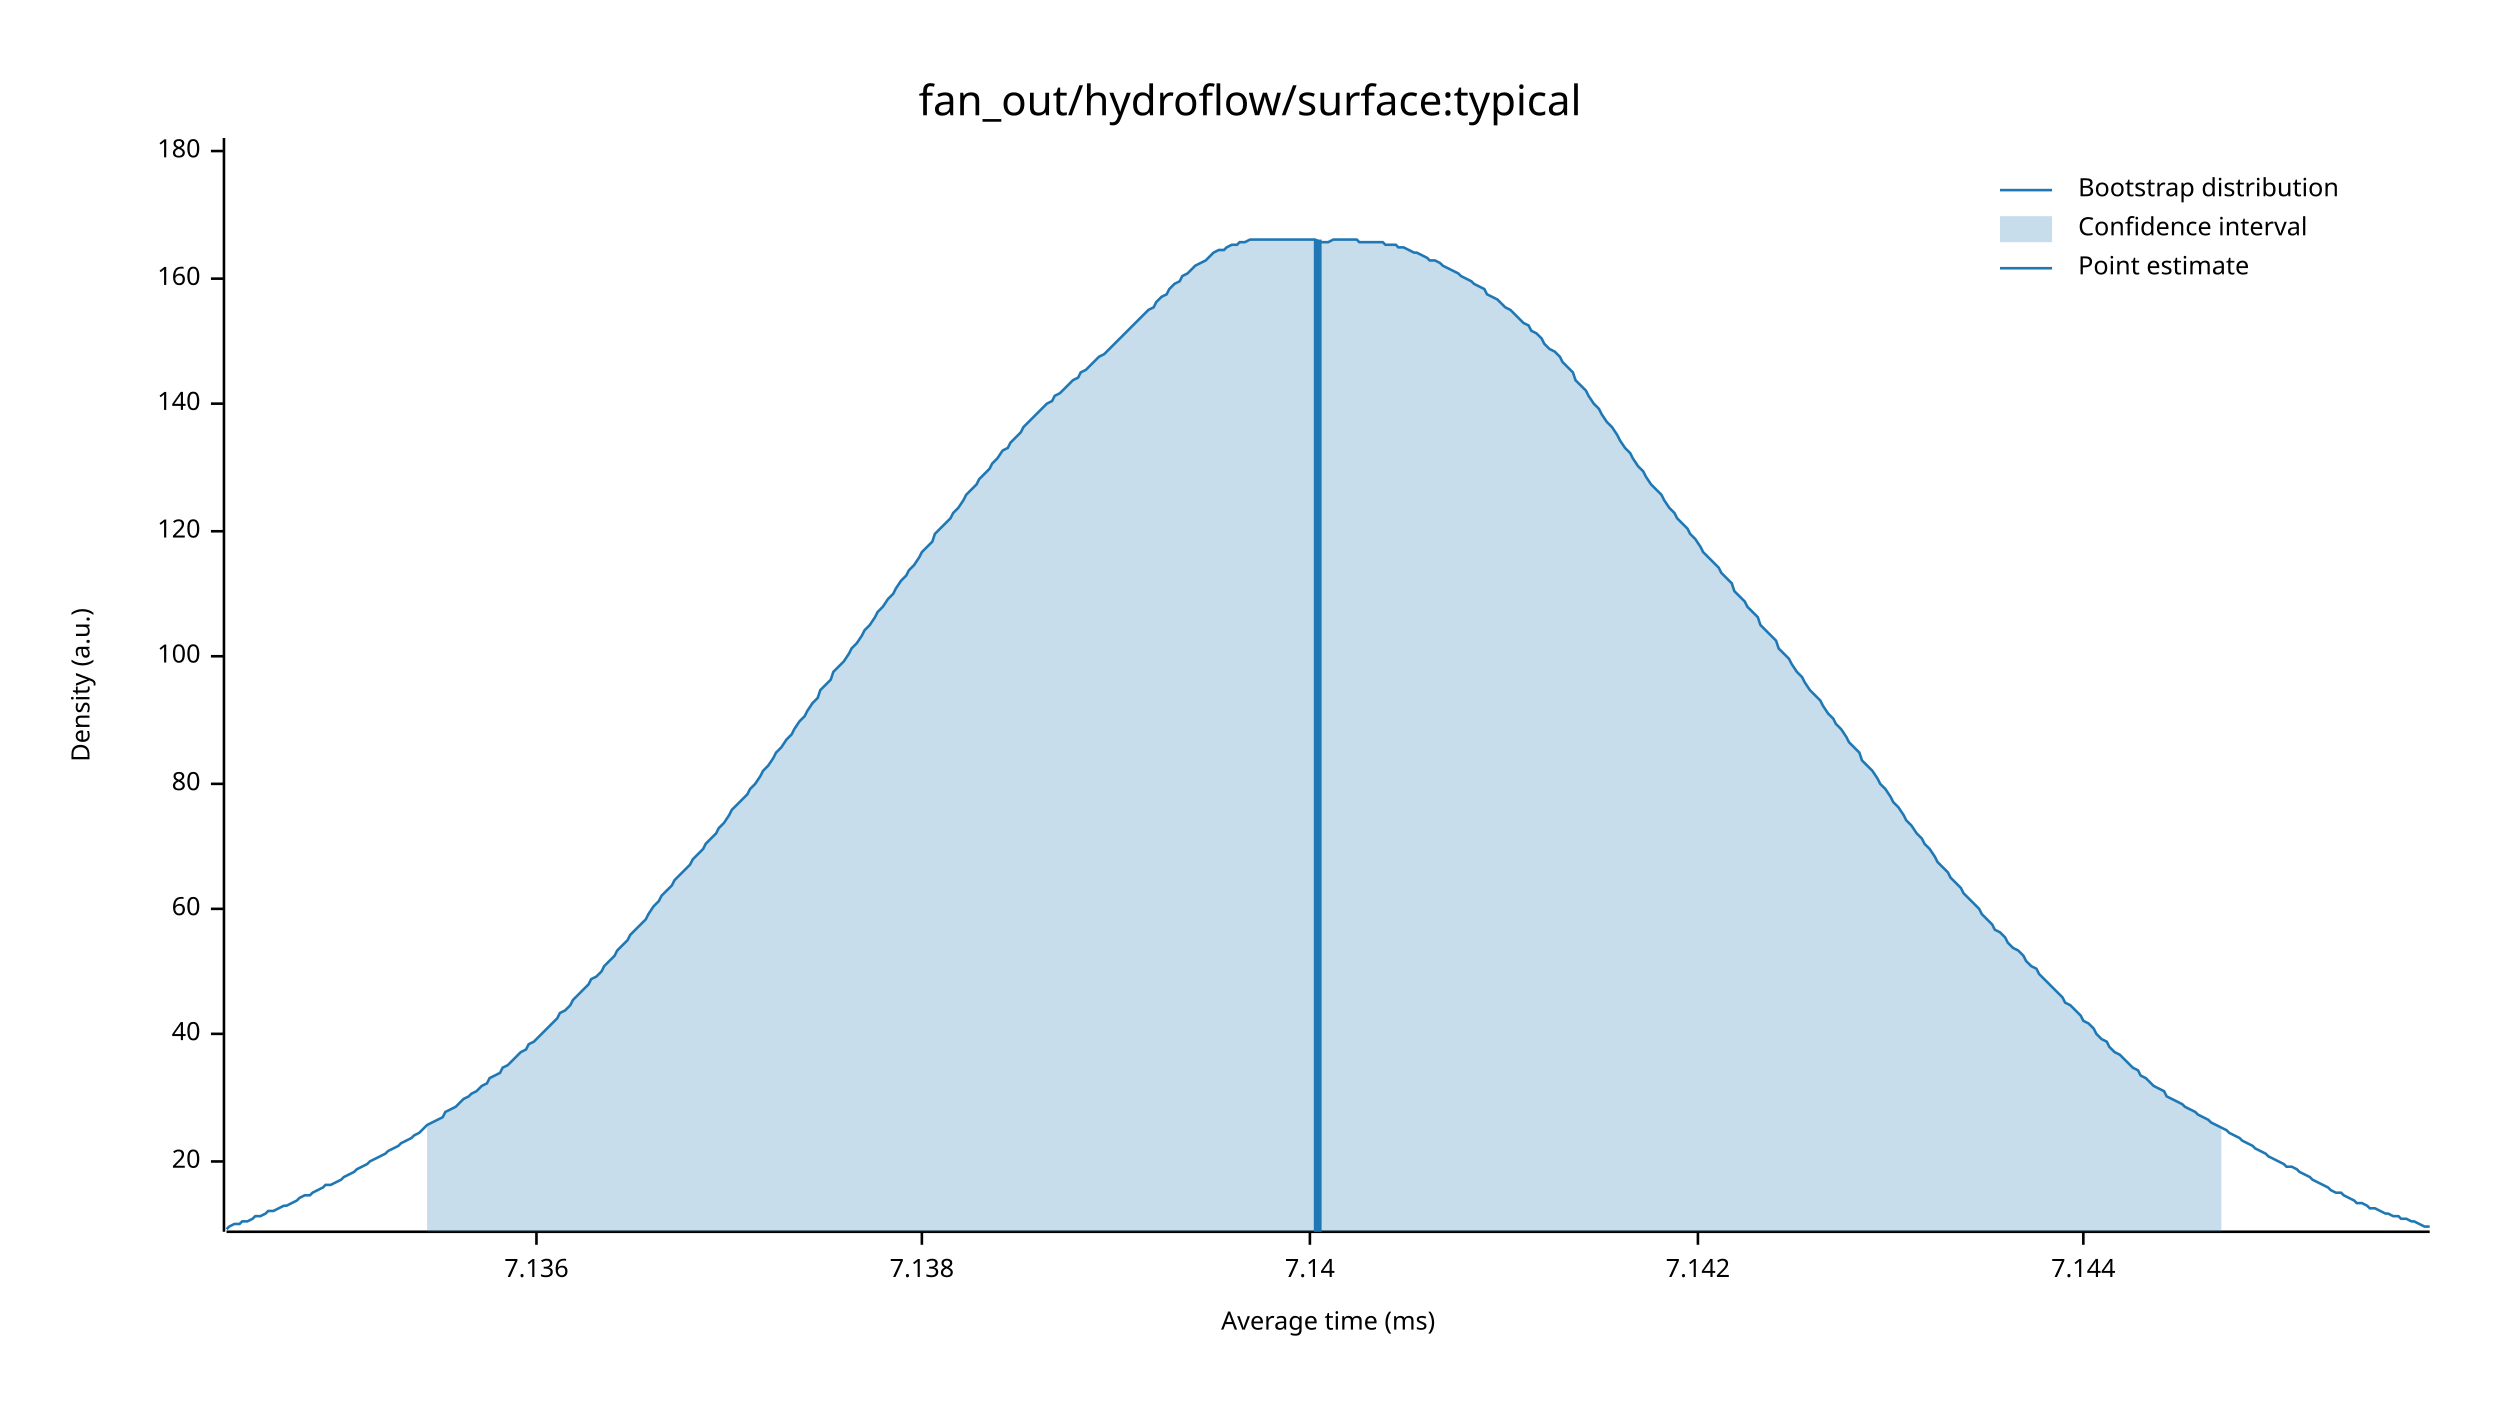
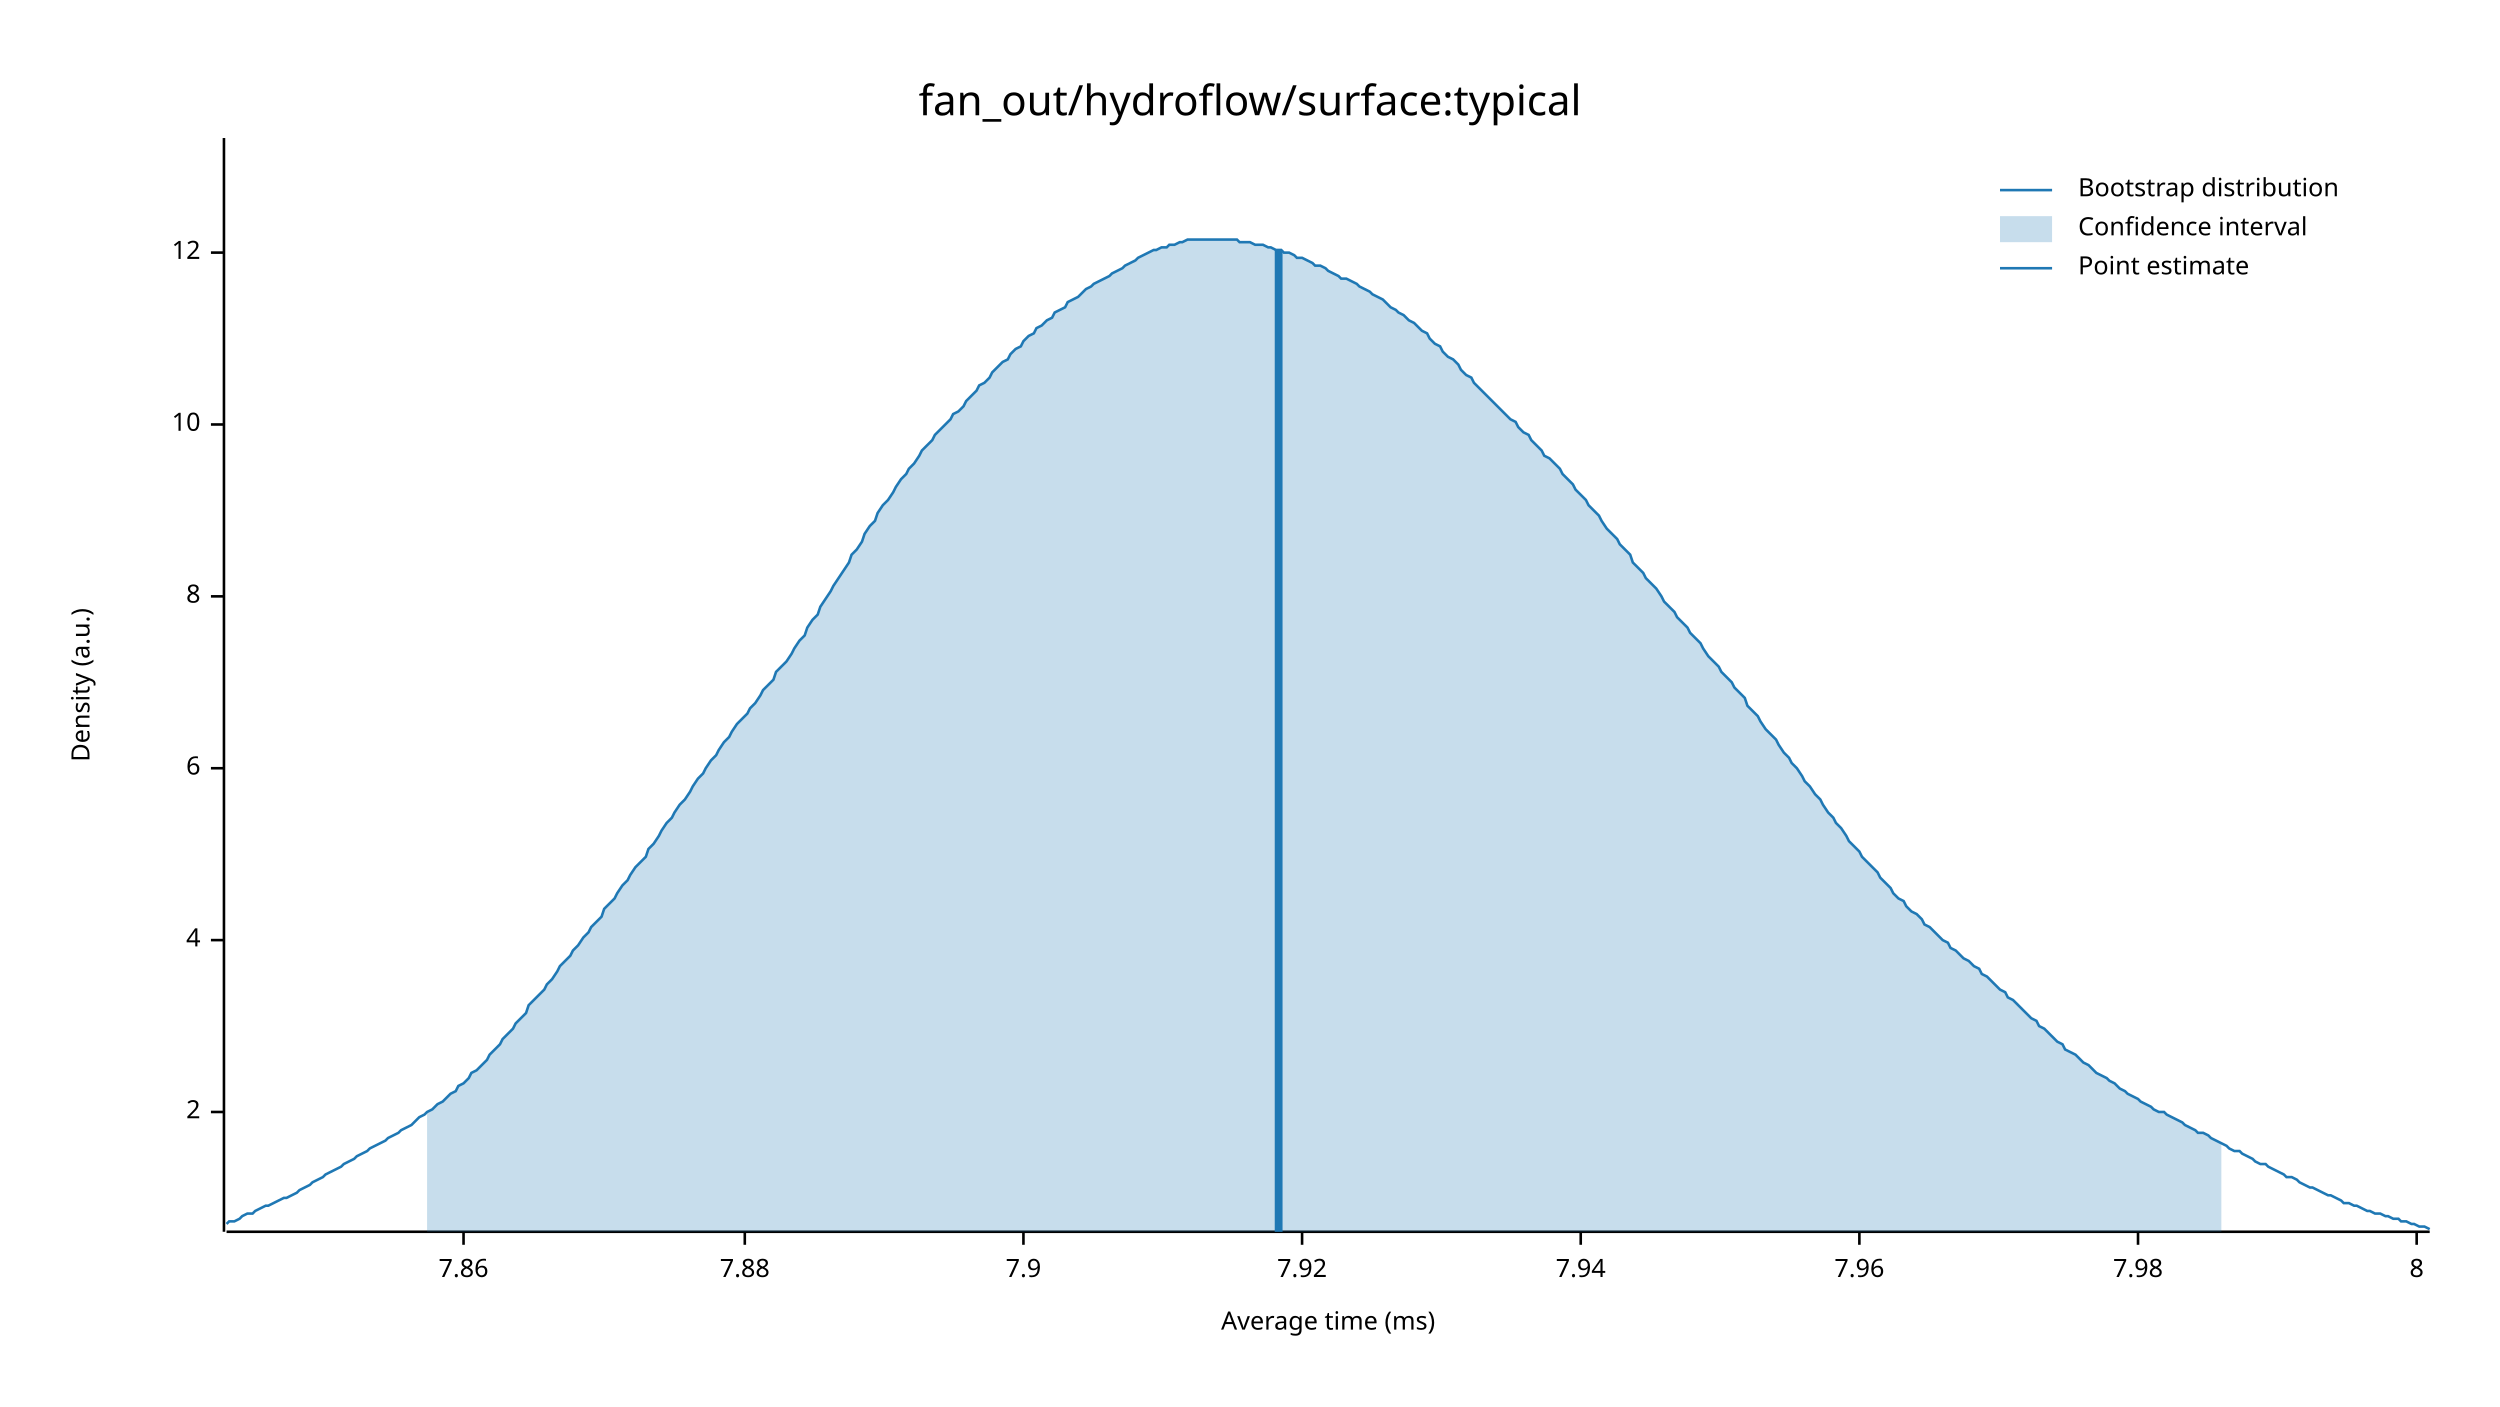
<svg xmlns="http://www.w3.org/2000/svg" width="960" height="540" viewBox="0 0 960 540">
  <text x="480" y="32" dy="0.76em" text-anchor="middle" font-family="sans-serif" font-size="16.129" opacity="1" fill="#000000">
fan_out/hydroflow/surface:typical
</text>
  <text x="27" y="263" dy="0.76em" text-anchor="middle" font-family="sans-serif" font-size="9.677" opacity="1" fill="#000000" transform="rotate(270, 27, 263)">
Density (a.u.)
</text>
  <text x="510" y="513" dy="-0.5ex" text-anchor="middle" font-family="sans-serif" font-size="9.677" opacity="1" fill="#000000">
Average time (ms)
</text>
  <polyline fill="none" opacity="1" stroke="#000000" stroke-width="1" points="86,53 86,473 " />
-   <text x="77" y="446" dy="0.5ex" text-anchor="end" font-family="sans-serif" font-size="9.677" opacity="1" fill="#000000">
- 20
+   <text x="77" y="427" dy="0.5ex" text-anchor="end" font-family="sans-serif" font-size="9.677" opacity="1" fill="#000000">
+ 2
</text>
-   <polyline fill="none" opacity="1" stroke="#000000" stroke-width="1" points="81,446 86,446 " />
-   <text x="77" y="397" dy="0.5ex" text-anchor="end" font-family="sans-serif" font-size="9.677" opacity="1" fill="#000000">
- 40
+   <polyline fill="none" opacity="1" stroke="#000000" stroke-width="1" points="81,427 86,427 " />
+   <text x="77" y="361" dy="0.5ex" text-anchor="end" font-family="sans-serif" font-size="9.677" opacity="1" fill="#000000">
+ 4
</text>
-   <polyline fill="none" opacity="1" stroke="#000000" stroke-width="1" points="81,397 86,397 " />
-   <text x="77" y="349" dy="0.5ex" text-anchor="end" font-family="sans-serif" font-size="9.677" opacity="1" fill="#000000">
- 60
+   <polyline fill="none" opacity="1" stroke="#000000" stroke-width="1" points="81,361 86,361 " />
+   <text x="77" y="295" dy="0.5ex" text-anchor="end" font-family="sans-serif" font-size="9.677" opacity="1" fill="#000000">
+ 6
</text>
-   <polyline fill="none" opacity="1" stroke="#000000" stroke-width="1" points="81,349 86,349 " />
-   <text x="77" y="301" dy="0.5ex" text-anchor="end" font-family="sans-serif" font-size="9.677" opacity="1" fill="#000000">
- 80
+   <polyline fill="none" opacity="1" stroke="#000000" stroke-width="1" points="81,295 86,295 " />
+   <text x="77" y="229" dy="0.5ex" text-anchor="end" font-family="sans-serif" font-size="9.677" opacity="1" fill="#000000">
+ 8
</text>
-   <polyline fill="none" opacity="1" stroke="#000000" stroke-width="1" points="81,301 86,301 " />
-   <text x="77" y="252" dy="0.5ex" text-anchor="end" font-family="sans-serif" font-size="9.677" opacity="1" fill="#000000">
- 100
+   <polyline fill="none" opacity="1" stroke="#000000" stroke-width="1" points="81,229 86,229 " />
+   <text x="77" y="163" dy="0.5ex" text-anchor="end" font-family="sans-serif" font-size="9.677" opacity="1" fill="#000000">
+ 10
</text>
-   <polyline fill="none" opacity="1" stroke="#000000" stroke-width="1" points="81,252 86,252 " />
-   <text x="77" y="204" dy="0.5ex" text-anchor="end" font-family="sans-serif" font-size="9.677" opacity="1" fill="#000000">
- 120
+   <polyline fill="none" opacity="1" stroke="#000000" stroke-width="1" points="81,163 86,163 " />
+   <text x="77" y="97" dy="0.5ex" text-anchor="end" font-family="sans-serif" font-size="9.677" opacity="1" fill="#000000">
+ 12
</text>
-   <polyline fill="none" opacity="1" stroke="#000000" stroke-width="1" points="81,204 86,204 " />
-   <text x="77" y="155" dy="0.5ex" text-anchor="end" font-family="sans-serif" font-size="9.677" opacity="1" fill="#000000">
- 140
+   <polyline fill="none" opacity="1" stroke="#000000" stroke-width="1" points="81,97 86,97 " />
+   <polyline fill="none" opacity="1" stroke="#000000" stroke-width="1" points="87,473 933,473 " />
+   <text x="178" y="483" dy="0.76em" text-anchor="middle" font-family="sans-serif" font-size="9.677" opacity="1" fill="#000000">
+ 7.86
</text>
-   <polyline fill="none" opacity="1" stroke="#000000" stroke-width="1" points="81,155 86,155 " />
-   <text x="77" y="107" dy="0.5ex" text-anchor="end" font-family="sans-serif" font-size="9.677" opacity="1" fill="#000000">
- 160
+   <polyline fill="none" opacity="1" stroke="#000000" stroke-width="1" points="178,473 178,478 " />
+   <text x="286" y="483" dy="0.76em" text-anchor="middle" font-family="sans-serif" font-size="9.677" opacity="1" fill="#000000">
+ 7.88
</text>
-   <polyline fill="none" opacity="1" stroke="#000000" stroke-width="1" points="81,107 86,107 " />
-   <text x="77" y="58" dy="0.5ex" text-anchor="end" font-family="sans-serif" font-size="9.677" opacity="1" fill="#000000">
- 180
+   <polyline fill="none" opacity="1" stroke="#000000" stroke-width="1" points="286,473 286,478 " />
+   <text x="393" y="483" dy="0.76em" text-anchor="middle" font-family="sans-serif" font-size="9.677" opacity="1" fill="#000000">
+ 7.9
</text>
-   <polyline fill="none" opacity="1" stroke="#000000" stroke-width="1" points="81,58 86,58 " />
-   <polyline fill="none" opacity="1" stroke="#000000" stroke-width="1" points="87,473 933,473 " />
-   <text x="206" y="483" dy="0.76em" text-anchor="middle" font-family="sans-serif" font-size="9.677" opacity="1" fill="#000000">
- 7.136
+   <polyline fill="none" opacity="1" stroke="#000000" stroke-width="1" points="393,473 393,478 " />
+   <text x="500" y="483" dy="0.76em" text-anchor="middle" font-family="sans-serif" font-size="9.677" opacity="1" fill="#000000">
+ 7.92
</text>
-   <polyline fill="none" opacity="1" stroke="#000000" stroke-width="1" points="206,473 206,478 " />
-   <text x="354" y="483" dy="0.76em" text-anchor="middle" font-family="sans-serif" font-size="9.677" opacity="1" fill="#000000">
- 7.138
+   <polyline fill="none" opacity="1" stroke="#000000" stroke-width="1" points="500,473 500,478 " />
+   <text x="607" y="483" dy="0.76em" text-anchor="middle" font-family="sans-serif" font-size="9.677" opacity="1" fill="#000000">
+ 7.94
</text>
-   <polyline fill="none" opacity="1" stroke="#000000" stroke-width="1" points="354,473 354,478 " />
-   <text x="503" y="483" dy="0.76em" text-anchor="middle" font-family="sans-serif" font-size="9.677" opacity="1" fill="#000000">
- 7.14
+   <polyline fill="none" opacity="1" stroke="#000000" stroke-width="1" points="607,473 607,478 " />
+   <text x="714" y="483" dy="0.76em" text-anchor="middle" font-family="sans-serif" font-size="9.677" opacity="1" fill="#000000">
+ 7.96
</text>
-   <polyline fill="none" opacity="1" stroke="#000000" stroke-width="1" points="503,473 503,478 " />
-   <text x="652" y="483" dy="0.76em" text-anchor="middle" font-family="sans-serif" font-size="9.677" opacity="1" fill="#000000">
- 7.142
+   <polyline fill="none" opacity="1" stroke="#000000" stroke-width="1" points="714,473 714,478 " />
+   <text x="821" y="483" dy="0.76em" text-anchor="middle" font-family="sans-serif" font-size="9.677" opacity="1" fill="#000000">
+ 7.98
</text>
-   <polyline fill="none" opacity="1" stroke="#000000" stroke-width="1" points="652,473 652,478 " />
-   <text x="800" y="483" dy="0.76em" text-anchor="middle" font-family="sans-serif" font-size="9.677" opacity="1" fill="#000000">
- 7.144
+   <polyline fill="none" opacity="1" stroke="#000000" stroke-width="1" points="821,473 821,478 " />
+   <text x="928" y="483" dy="0.76em" text-anchor="middle" font-family="sans-serif" font-size="9.677" opacity="1" fill="#000000">
+ 8
</text>
-   <polyline fill="none" opacity="1" stroke="#000000" stroke-width="1" points="800,473 800,478 " />
-   <polyline fill="none" opacity="1" stroke="#1F78B4" stroke-width="1" points="87,472 88,471 90,470 92,470 93,469 95,469 97,468 98,467 100,467 102,466 103,465 105,465 107,464 109,463 110,463 112,462 114,461 115,460 117,459 119,459 120,458 122,457 124,456 125,455 127,455 129,454 131,453 132,452 134,451 136,450 137,449 139,448 141,447 142,446 144,445 146,444 148,443 149,442 151,441 153,440 154,439 156,438 158,437 159,436 161,435 163,433 164,432 166,431 168,430 170,429 171,427 173,426 175,425 176,424 178,422 180,421 181,420 183,419 185,417 187,416 188,414 190,413 192,412 193,410 195,409 197,407 198,406 200,404 202,403 203,401 205,400 207,398 209,396 210,395 212,393 214,391 215,389 217,388 219,386 220,384 222,382 224,380 226,378 227,376 229,375 231,373 232,371 234,369 236,367 237,365 239,363 241,361 242,359 244,357 246,355 248,353 249,351 251,348 253,346 254,344 256,342 258,340 259,338 261,336 263,334 265,332 266,330 268,328 270,326 271,324 273,322 275,320 276,318 278,316 280,313 281,311 283,309 285,307 287,305 288,303 290,301 292,298 293,296 295,294 297,291 298,289 300,287 302,284 304,282 305,280 307,277 309,275 310,273 312,270 314,268 315,265 317,263 319,261 320,258 322,256 324,254 326,251 327,249 329,247 331,244 332,242 334,240 336,237 337,235 339,233 341,230 343,228 344,226 346,223 348,221 349,219 351,217 353,214 354,212 356,210 358,208 359,205 361,203 363,201 365,199 366,197 368,195 370,192 371,190 373,188 375,186 376,184 378,182 380,180 381,178 383,176 385,173 387,172 388,170 390,168 392,166 393,164 395,162 397,160 398,159 400,157 402,155 404,154 405,152 407,151 409,149 410,148 412,146 414,145 415,143 417,142 419,140 420,139 422,137 424,136 426,134 427,133 429,131 431,129 432,128 434,126 436,124 437,123 439,121 441,119 443,118 444,116 446,114 448,113 449,111 451,109 453,108 454,106 456,105 458,103 459,102 461,101 463,100 465,98 466,97 468,96 470,96 471,95 473,94 475,94 476,93 478,93 480,92 482,92 483,92 485,92 487,92 488,92 490,92 492,92 493,92 495,92 497,92 498,92 500,92 502,92 504,92 505,92 507,93 509,93 510,93 512,92 514,92 515,92 517,92 519,92 521,92 522,93 524,93 526,93 527,93 529,93 531,93 532,94 534,94 536,94 537,95 539,95 541,96 543,97 544,97 546,98 548,99 549,100 551,100 553,101 554,102 556,103 558,104 560,105 561,106 563,107 565,108 566,109 568,110 570,111 571,113 573,114 575,115 576,116 578,118 580,119 582,121 583,122 585,124 587,125 588,127 590,128 592,130 593,132 595,134 597,135 599,137 600,139 602,141 604,143 605,146 607,148 609,150 610,152 612,155 614,157 615,159 617,162 619,164 621,167 622,169 624,172 626,174 627,176 629,179 631,181 632,183 634,186 636,188 638,190 639,192 641,195 643,197 644,199 646,201 648,203 649,205 651,207 653,210 654,212 656,214 658,216 660,218 661,220 663,222 665,224 666,227 668,229 670,231 671,233 673,235 675,237 676,240 678,242 680,244 682,246 683,249 685,251 687,253 688,255 690,258 692,260 693,262 695,265 697,267 699,269 700,271 702,274 704,276 705,278 707,280 709,283 710,285 712,287 714,289 715,292 717,294 719,296 721,299 722,301 724,303 726,306 727,308 729,310 731,313 732,315 734,317 736,320 738,322 739,324 741,326 743,329 744,331 746,333 748,335 749,337 751,339 753,341 754,343 756,345 758,347 760,349 761,351 763,353 765,355 766,357 768,358 770,360 771,362 773,364 775,365 777,367 778,369 780,371 782,372 783,374 785,376 787,378 788,379 790,381 792,383 793,385 795,386 797,388 799,390 800,392 802,393 804,395 805,397 807,399 809,400 810,402 812,404 814,405 816,407 817,408 819,410 821,411 822,413 824,414 826,416 827,417 829,418 831,419 832,421 834,422 836,423 838,424 839,425 841,426 843,427 844,428 846,429 848,430 849,431 851,432 853,433 855,434 856,435 858,436 860,437 861,438 863,439 865,440 866,441 868,442 870,443 871,444 873,445 875,446 877,447 878,448 880,448 882,449 883,450 885,451 887,452 888,453 890,454 892,455 894,456 895,457 897,458 899,458 900,459 902,460 904,461 905,462 907,462 909,463 910,464 912,464 914,465 916,466 917,466 919,467 921,467 922,468 924,468 926,469 927,469 929,470 931,471 933,471 " />
-   <polygon opacity="0.25" fill="#1F78B4" points="164,432 166,431 168,430 170,429 171,427 173,426 175,425 176,424 178,422 180,421 181,420 183,419 185,417 187,416 188,414 190,413 192,412 193,410 195,409 197,407 198,406 200,404 202,403 203,401 205,400 207,398 209,396 210,395 212,393 214,391 215,389 217,388 219,386 220,384 222,382 224,380 226,378 227,376 229,375 231,373 232,371 234,369 236,367 237,365 239,363 241,361 242,359 244,357 246,355 248,353 249,351 251,348 253,346 254,344 256,342 258,340 259,338 261,336 263,334 265,332 266,330 268,328 270,326 271,324 273,322 275,320 276,318 278,316 280,313 281,311 283,309 285,307 287,305 288,303 290,301 292,298 293,296 295,294 297,291 298,289 300,287 302,284 304,282 305,280 307,277 309,275 310,273 312,270 314,268 315,265 317,263 319,261 320,258 322,256 324,254 326,251 327,249 329,247 331,244 332,242 334,240 336,237 337,235 339,233 341,230 343,228 344,226 346,223 348,221 349,219 351,217 353,214 354,212 356,210 358,208 359,205 361,203 363,201 365,199 366,197 368,195 370,192 371,190 373,188 375,186 376,184 378,182 380,180 381,178 383,176 385,173 387,172 388,170 390,168 392,166 393,164 395,162 397,160 398,159 400,157 402,155 404,154 405,152 407,151 409,149 410,148 412,146 414,145 415,143 417,142 419,140 420,139 422,137 424,136 426,134 427,133 429,131 431,129 432,128 434,126 436,124 437,123 439,121 441,119 443,118 444,116 446,114 448,113 449,111 451,109 453,108 454,106 456,105 458,103 459,102 461,101 463,100 465,98 466,97 468,96 470,96 471,95 473,94 475,94 476,93 478,93 480,92 482,92 483,92 485,92 487,92 488,92 490,92 492,92 493,92 495,92 497,92 498,92 500,92 502,92 504,92 505,92 507,93 509,93 510,93 512,92 514,92 515,92 517,92 519,92 521,92 522,93 524,93 526,93 527,93 529,93 531,93 532,94 534,94 536,94 537,95 539,95 541,96 543,97 544,97 546,98 548,99 549,100 551,100 553,101 554,102 556,103 558,104 560,105 561,106 563,107 565,108 566,109 568,110 570,111 571,113 573,114 575,115 576,116 578,118 580,119 582,121 583,122 585,124 587,125 588,127 590,128 592,130 593,132 595,134 597,135 599,137 600,139 602,141 604,143 605,146 607,148 609,150 610,152 612,155 614,157 615,159 617,162 619,164 621,167 622,169 624,172 626,174 627,176 629,179 631,181 632,183 634,186 636,188 638,190 639,192 641,195 643,197 644,199 646,201 648,203 649,205 651,207 653,210 654,212 656,214 658,216 660,218 661,220 663,222 665,224 666,227 668,229 670,231 671,233 673,235 675,237 676,240 678,242 680,244 682,246 683,249 685,251 687,253 688,255 690,258 692,260 693,262 695,265 697,267 699,269 700,271 702,274 704,276 705,278 707,280 709,283 710,285 712,287 714,289 715,292 717,294 719,296 721,299 722,301 724,303 726,306 727,308 729,310 731,313 732,315 734,317 736,320 738,322 739,324 741,326 743,329 744,331 746,333 748,335 749,337 751,339 753,341 754,343 756,345 758,347 760,349 761,351 763,353 765,355 766,357 768,358 770,360 771,362 773,364 775,365 777,367 778,369 780,371 782,372 783,374 785,376 787,378 788,379 790,381 792,383 793,385 795,386 797,388 799,390 800,392 802,393 804,395 805,397 807,399 809,400 810,402 812,404 814,405 816,407 817,408 819,410 821,411 822,413 824,414 826,416 827,417 829,418 831,419 832,421 834,422 836,423 838,424 839,425 841,426 843,427 844,428 846,429 848,430 849,431 851,432 853,433 853,473 164,473 " />
-   <polyline fill="none" opacity="1" stroke="#1F78B4" stroke-width="3" points="506,473 506,92 " />
+   <polyline fill="none" opacity="1" stroke="#000000" stroke-width="1" points="928,473 928,478 " />
+   <polyline fill="none" opacity="1" stroke="#1F78B4" stroke-width="1" points="87,470 88,469 90,469 92,468 93,467 95,466 97,466 98,465 100,464 102,463 103,463 105,462 107,461 109,460 110,460 112,459 114,458 115,457 117,456 119,455 120,454 122,453 124,452 125,451 127,450 129,449 131,448 132,447 134,446 136,445 137,444 139,443 141,442 142,441 144,440 146,439 148,438 149,437 151,436 153,435 154,434 156,433 158,432 159,431 161,429 163,428 164,427 166,426 168,424 170,423 171,422 173,420 175,419 176,417 178,416 180,414 181,412 183,411 185,409 187,407 188,405 190,403 192,401 193,399 195,397 197,395 198,393 200,391 202,389 203,386 205,384 207,382 209,380 210,378 212,376 214,373 215,371 217,369 219,367 220,365 222,363 224,360 226,358 227,356 229,354 231,352 232,349 234,347 236,345 237,343 239,340 241,338 242,336 244,333 246,331 248,329 249,326 251,324 253,321 254,319 256,316 258,314 259,312 261,309 263,307 265,304 266,302 268,299 270,297 271,295 273,292 275,290 276,288 278,285 280,283 281,281 283,278 285,276 287,274 288,272 290,270 292,267 293,265 295,263 297,261 298,258 300,256 302,254 304,251 305,249 307,246 309,244 310,241 312,238 314,236 315,233 317,230 319,227 320,225 322,222 324,219 326,216 327,213 329,211 331,208 332,205 334,202 336,200 337,197 339,194 341,192 343,189 344,187 346,184 348,182 349,180 351,178 353,175 354,173 356,171 358,169 359,167 361,165 363,163 365,161 366,159 368,158 370,156 371,154 373,152 375,150 376,148 378,147 380,145 381,143 383,141 385,139 387,138 388,136 390,134 392,133 393,131 395,129 397,128 398,126 400,125 402,123 404,122 405,120 407,119 409,118 410,116 412,115 414,114 415,113 417,111 419,110 420,109 422,108 424,107 426,106 427,105 429,104 431,103 432,102 434,101 436,100 437,99 439,98 441,97 443,96 444,96 446,95 448,95 449,94 451,94 453,93 454,93 456,92 458,92 459,92 461,92 463,92 465,92 466,92 468,92 470,92 471,92 473,92 475,92 476,93 478,93 480,93 482,94 483,94 485,94 487,95 488,95 490,96 492,96 493,97 495,97 497,98 498,99 500,99 502,100 504,101 505,102 507,102 509,103 510,104 512,105 514,106 515,107 517,107 519,108 521,109 522,110 524,111 526,112 527,113 529,114 531,115 532,116 534,118 536,119 537,120 539,121 541,123 543,124 544,125 546,127 548,128 549,130 551,132 553,133 554,135 556,137 558,138 560,140 561,142 563,144 565,145 566,147 568,149 570,151 571,152 573,154 575,156 576,157 578,159 580,161 582,162 583,164 585,166 587,167 588,169 590,171 592,173 593,175 595,176 597,178 599,180 600,182 602,184 604,186 605,188 607,190 609,192 610,194 612,196 614,198 615,200 617,203 619,205 621,207 622,209 624,211 626,213 627,216 629,218 631,220 632,222 634,224 636,226 638,229 639,231 641,233 643,235 644,237 646,239 648,241 649,243 651,245 653,247 654,249 656,252 658,254 660,256 661,258 663,260 665,262 666,264 668,266 670,268 671,271 673,273 675,275 676,277 678,280 680,282 682,284 683,286 685,289 687,291 688,293 690,295 692,298 693,300 695,302 697,305 699,307 700,309 702,312 704,314 705,316 707,318 709,321 710,323 712,325 714,327 715,329 717,331 719,333 721,335 722,337 724,339 726,341 727,343 729,345 731,346 732,348 734,350 736,351 738,353 739,355 741,356 743,358 744,359 746,361 748,362 749,364 751,365 753,367 754,368 756,369 758,371 760,372 761,374 763,375 765,377 766,378 768,380 770,381 771,383 773,384 775,386 777,388 778,389 780,391 782,392 783,394 785,395 787,397 788,398 790,400 792,401 793,403 795,404 797,405 799,407 800,408 802,409 804,411 805,412 807,413 809,414 810,415 812,416 814,418 816,419 817,420 819,421 821,422 822,423 824,424 826,425 827,426 829,427 831,427 832,428 834,429 836,430 838,431 839,432 841,433 843,434 844,435 846,435 848,436 849,437 851,438 853,439 855,440 856,441 858,442 860,442 861,443 863,444 865,445 866,446 868,447 870,447 871,448 873,449 875,450 877,451 878,452 880,452 882,453 883,454 885,455 887,456 888,456 890,457 892,458 894,459 895,459 897,460 899,461 900,462 902,462 904,463 905,463 907,464 909,465 910,465 912,466 914,466 916,467 917,467 919,468 921,468 922,469 924,469 926,470 927,470 929,471 931,471 933,472 " />
+   <polygon opacity="0.25" fill="#1F78B4" points="164,427 166,426 168,424 170,423 171,422 173,420 175,419 176,417 178,416 180,414 181,412 183,411 185,409 187,407 188,405 190,403 192,401 193,399 195,397 197,395 198,393 200,391 202,389 203,386 205,384 207,382 209,380 210,378 212,376 214,373 215,371 217,369 219,367 220,365 222,363 224,360 226,358 227,356 229,354 231,352 232,349 234,347 236,345 237,343 239,340 241,338 242,336 244,333 246,331 248,329 249,326 251,324 253,321 254,319 256,316 258,314 259,312 261,309 263,307 265,304 266,302 268,299 270,297 271,295 273,292 275,290 276,288 278,285 280,283 281,281 283,278 285,276 287,274 288,272 290,270 292,267 293,265 295,263 297,261 298,258 300,256 302,254 304,251 305,249 307,246 309,244 310,241 312,238 314,236 315,233 317,230 319,227 320,225 322,222 324,219 326,216 327,213 329,211 331,208 332,205 334,202 336,200 337,197 339,194 341,192 343,189 344,187 346,184 348,182 349,180 351,178 353,175 354,173 356,171 358,169 359,167 361,165 363,163 365,161 366,159 368,158 370,156 371,154 373,152 375,150 376,148 378,147 380,145 381,143 383,141 385,139 387,138 388,136 390,134 392,133 393,131 395,129 397,128 398,126 400,125 402,123 404,122 405,120 407,119 409,118 410,116 412,115 414,114 415,113 417,111 419,110 420,109 422,108 424,107 426,106 427,105 429,104 431,103 432,102 434,101 436,100 437,99 439,98 441,97 443,96 444,96 446,95 448,95 449,94 451,94 453,93 454,93 456,92 458,92 459,92 461,92 463,92 465,92 466,92 468,92 470,92 471,92 473,92 475,92 476,93 478,93 480,93 482,94 483,94 485,94 487,95 488,95 490,96 492,96 493,97 495,97 497,98 498,99 500,99 502,100 504,101 505,102 507,102 509,103 510,104 512,105 514,106 515,107 517,107 519,108 521,109 522,110 524,111 526,112 527,113 529,114 531,115 532,116 534,118 536,119 537,120 539,121 541,123 543,124 544,125 546,127 548,128 549,130 551,132 553,133 554,135 556,137 558,138 560,140 561,142 563,144 565,145 566,147 568,149 570,151 571,152 573,154 575,156 576,157 578,159 580,161 582,162 583,164 585,166 587,167 588,169 590,171 592,173 593,175 595,176 597,178 599,180 600,182 602,184 604,186 605,188 607,190 609,192 610,194 612,196 614,198 615,200 617,203 619,205 621,207 622,209 624,211 626,213 627,216 629,218 631,220 632,222 634,224 636,226 638,229 639,231 641,233 643,235 644,237 646,239 648,241 649,243 651,245 653,247 654,249 656,252 658,254 660,256 661,258 663,260 665,262 666,264 668,266 670,268 671,271 673,273 675,275 676,277 678,280 680,282 682,284 683,286 685,289 687,291 688,293 690,295 692,298 693,300 695,302 697,305 699,307 700,309 702,312 704,314 705,316 707,318 709,321 710,323 712,325 714,327 715,329 717,331 719,333 721,335 722,337 724,339 726,341 727,343 729,345 731,346 732,348 734,350 736,351 738,353 739,355 741,356 743,358 744,359 746,361 748,362 749,364 751,365 753,367 754,368 756,369 758,371 760,372 761,374 763,375 765,377 766,378 768,380 770,381 771,383 773,384 775,386 777,388 778,389 780,391 782,392 783,394 785,395 787,397 788,398 790,400 792,401 793,403 795,404 797,405 799,407 800,408 802,409 804,411 805,412 807,413 809,414 810,415 812,416 814,418 816,419 817,420 819,421 821,422 822,423 824,424 826,425 827,426 829,427 831,427 832,428 834,429 836,430 838,431 839,432 841,433 843,434 844,435 846,435 848,436 849,437 851,438 853,439 853,473 164,473 " />
+   <polyline fill="none" opacity="1" stroke="#1F78B4" stroke-width="3" points="491,473 491,96 " />
  <text x="798" y="68" dy="0.76em" text-anchor="start" font-family="sans-serif" font-size="9.677" opacity="1" fill="#000000">
Bootstrap distribution
</text>
  <text x="798" y="83" dy="0.76em" text-anchor="start" font-family="sans-serif" font-size="9.677" opacity="1" fill="#000000">
Confidence interval
</text>
  <text x="798" y="98" dy="0.76em" text-anchor="start" font-family="sans-serif" font-size="9.677" opacity="1" fill="#000000">
Point estimate
</text>
  <polyline fill="none" opacity="1" stroke="#1F78B4" stroke-width="1" points="768,73 788,73 " />
  <rect x="768" y="83" width="20" height="10" opacity="0.25" fill="#1F78B4" stroke="none" />
  <polyline fill="none" opacity="1" stroke="#1F78B4" stroke-width="1" points="768,103 788,103 " />
</svg>
